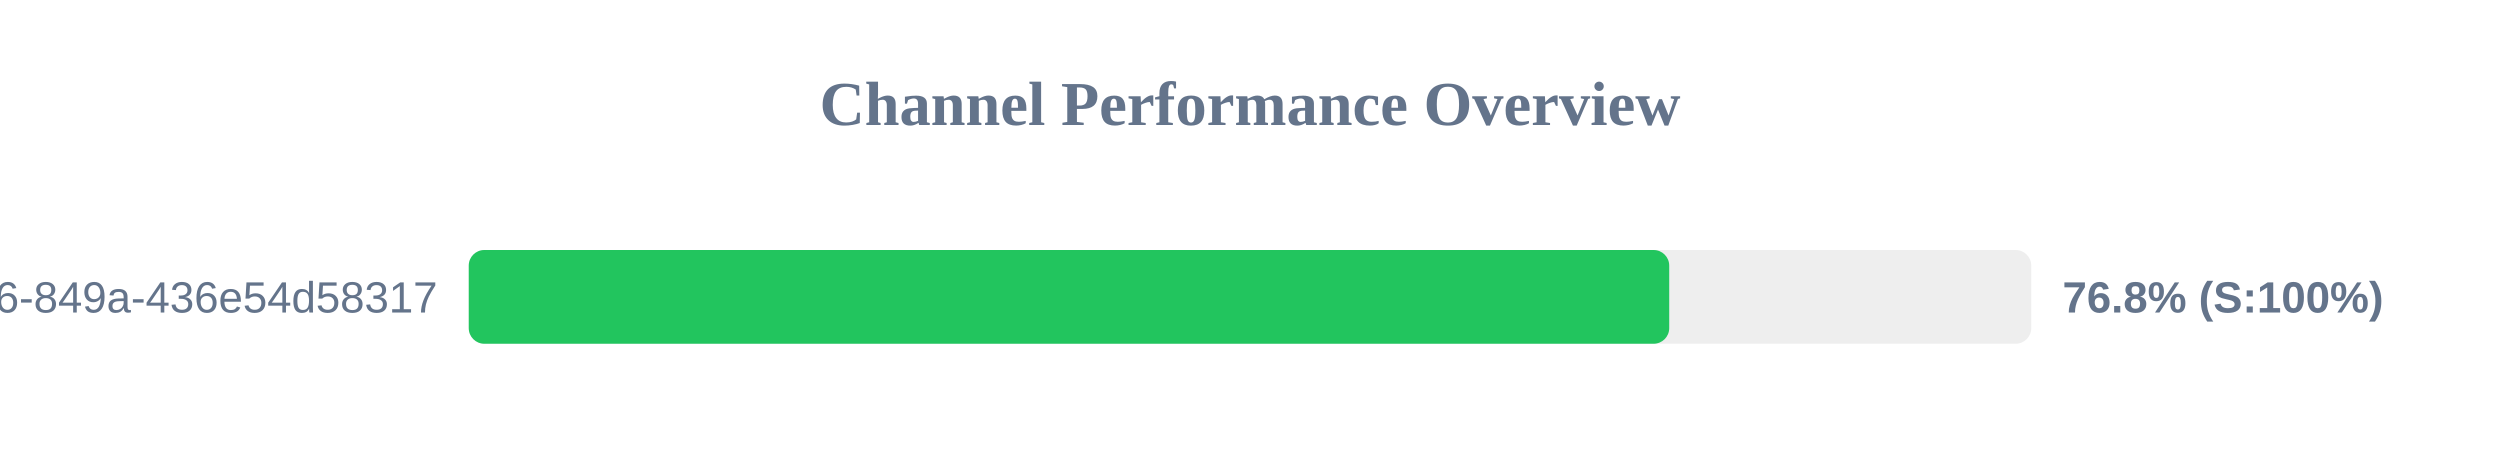
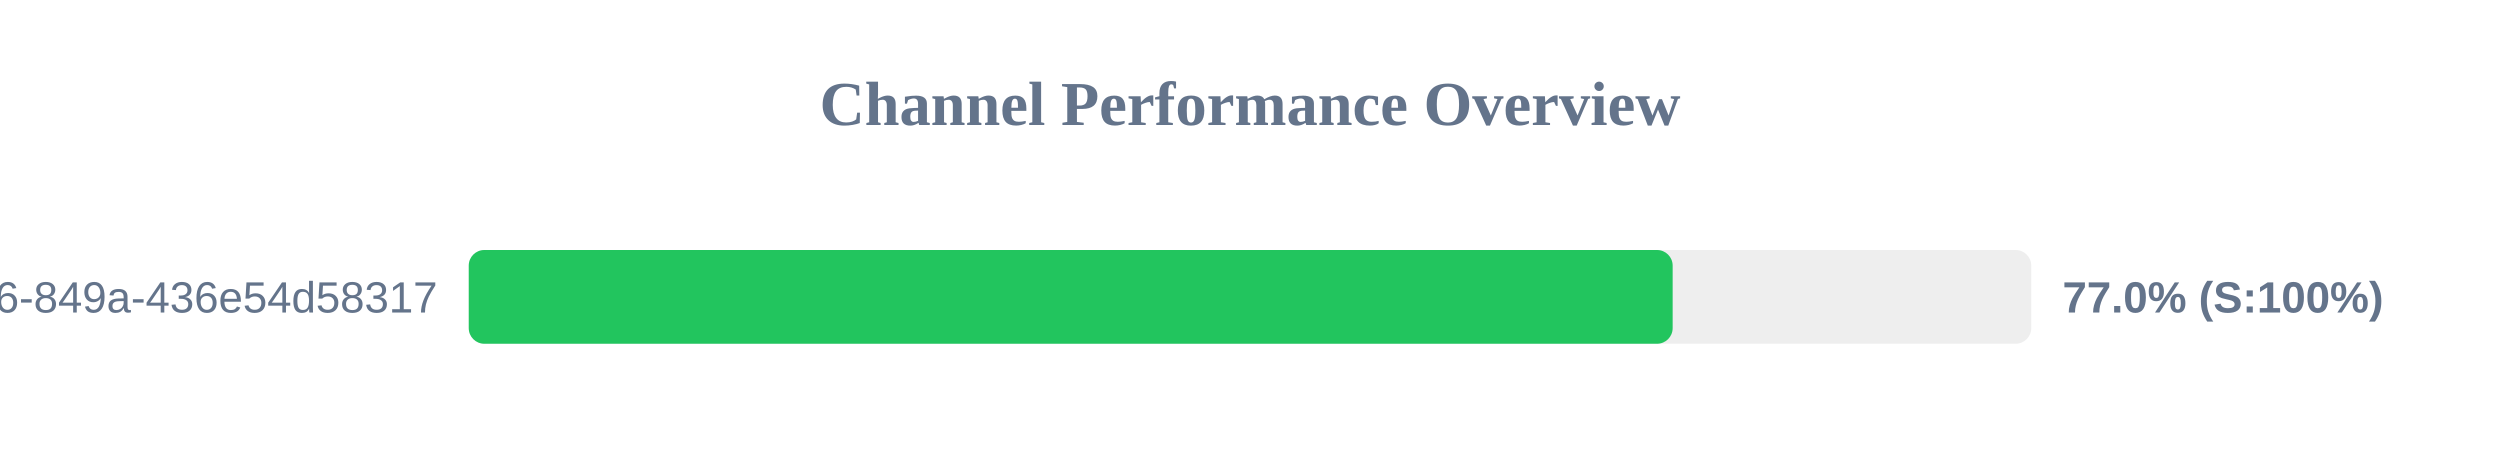
<svg xmlns="http://www.w3.org/2000/svg" width="800" height="150" version="1.1">
  <style>
        .row { font: 14px Arial; fill: #64748b; }
        .score { font: bold 14px Arial; fill: #64748b; }
    </style>
  <text x="400" y="40" text-anchor="middle" font-size="20px" font-weight="bold" fill="#64748b">Channel Performance Overview</text>
  <rect x="150" y="80" width="500" height="30" fill="#eee" rx="5" />
-   <rect x="150" y="80" width="384.15" height="30" fill="#22c55e" rx="5" />
+   <rect x="150" y="80" width="385.25" height="30" fill="#22c55e" rx="5" />
  <text x="140" y="100" text-anchor="end" class="row">?uuid=29fbd51f-03c8-4d76-849a-436e54d58317</text>
-   <text x="660" y="100" text-anchor="start" class="score">76.8% (S:100%)</text>
+   <text x="660" y="100" text-anchor="start" class="score">77.0% (S:100%)</text>
</svg>
